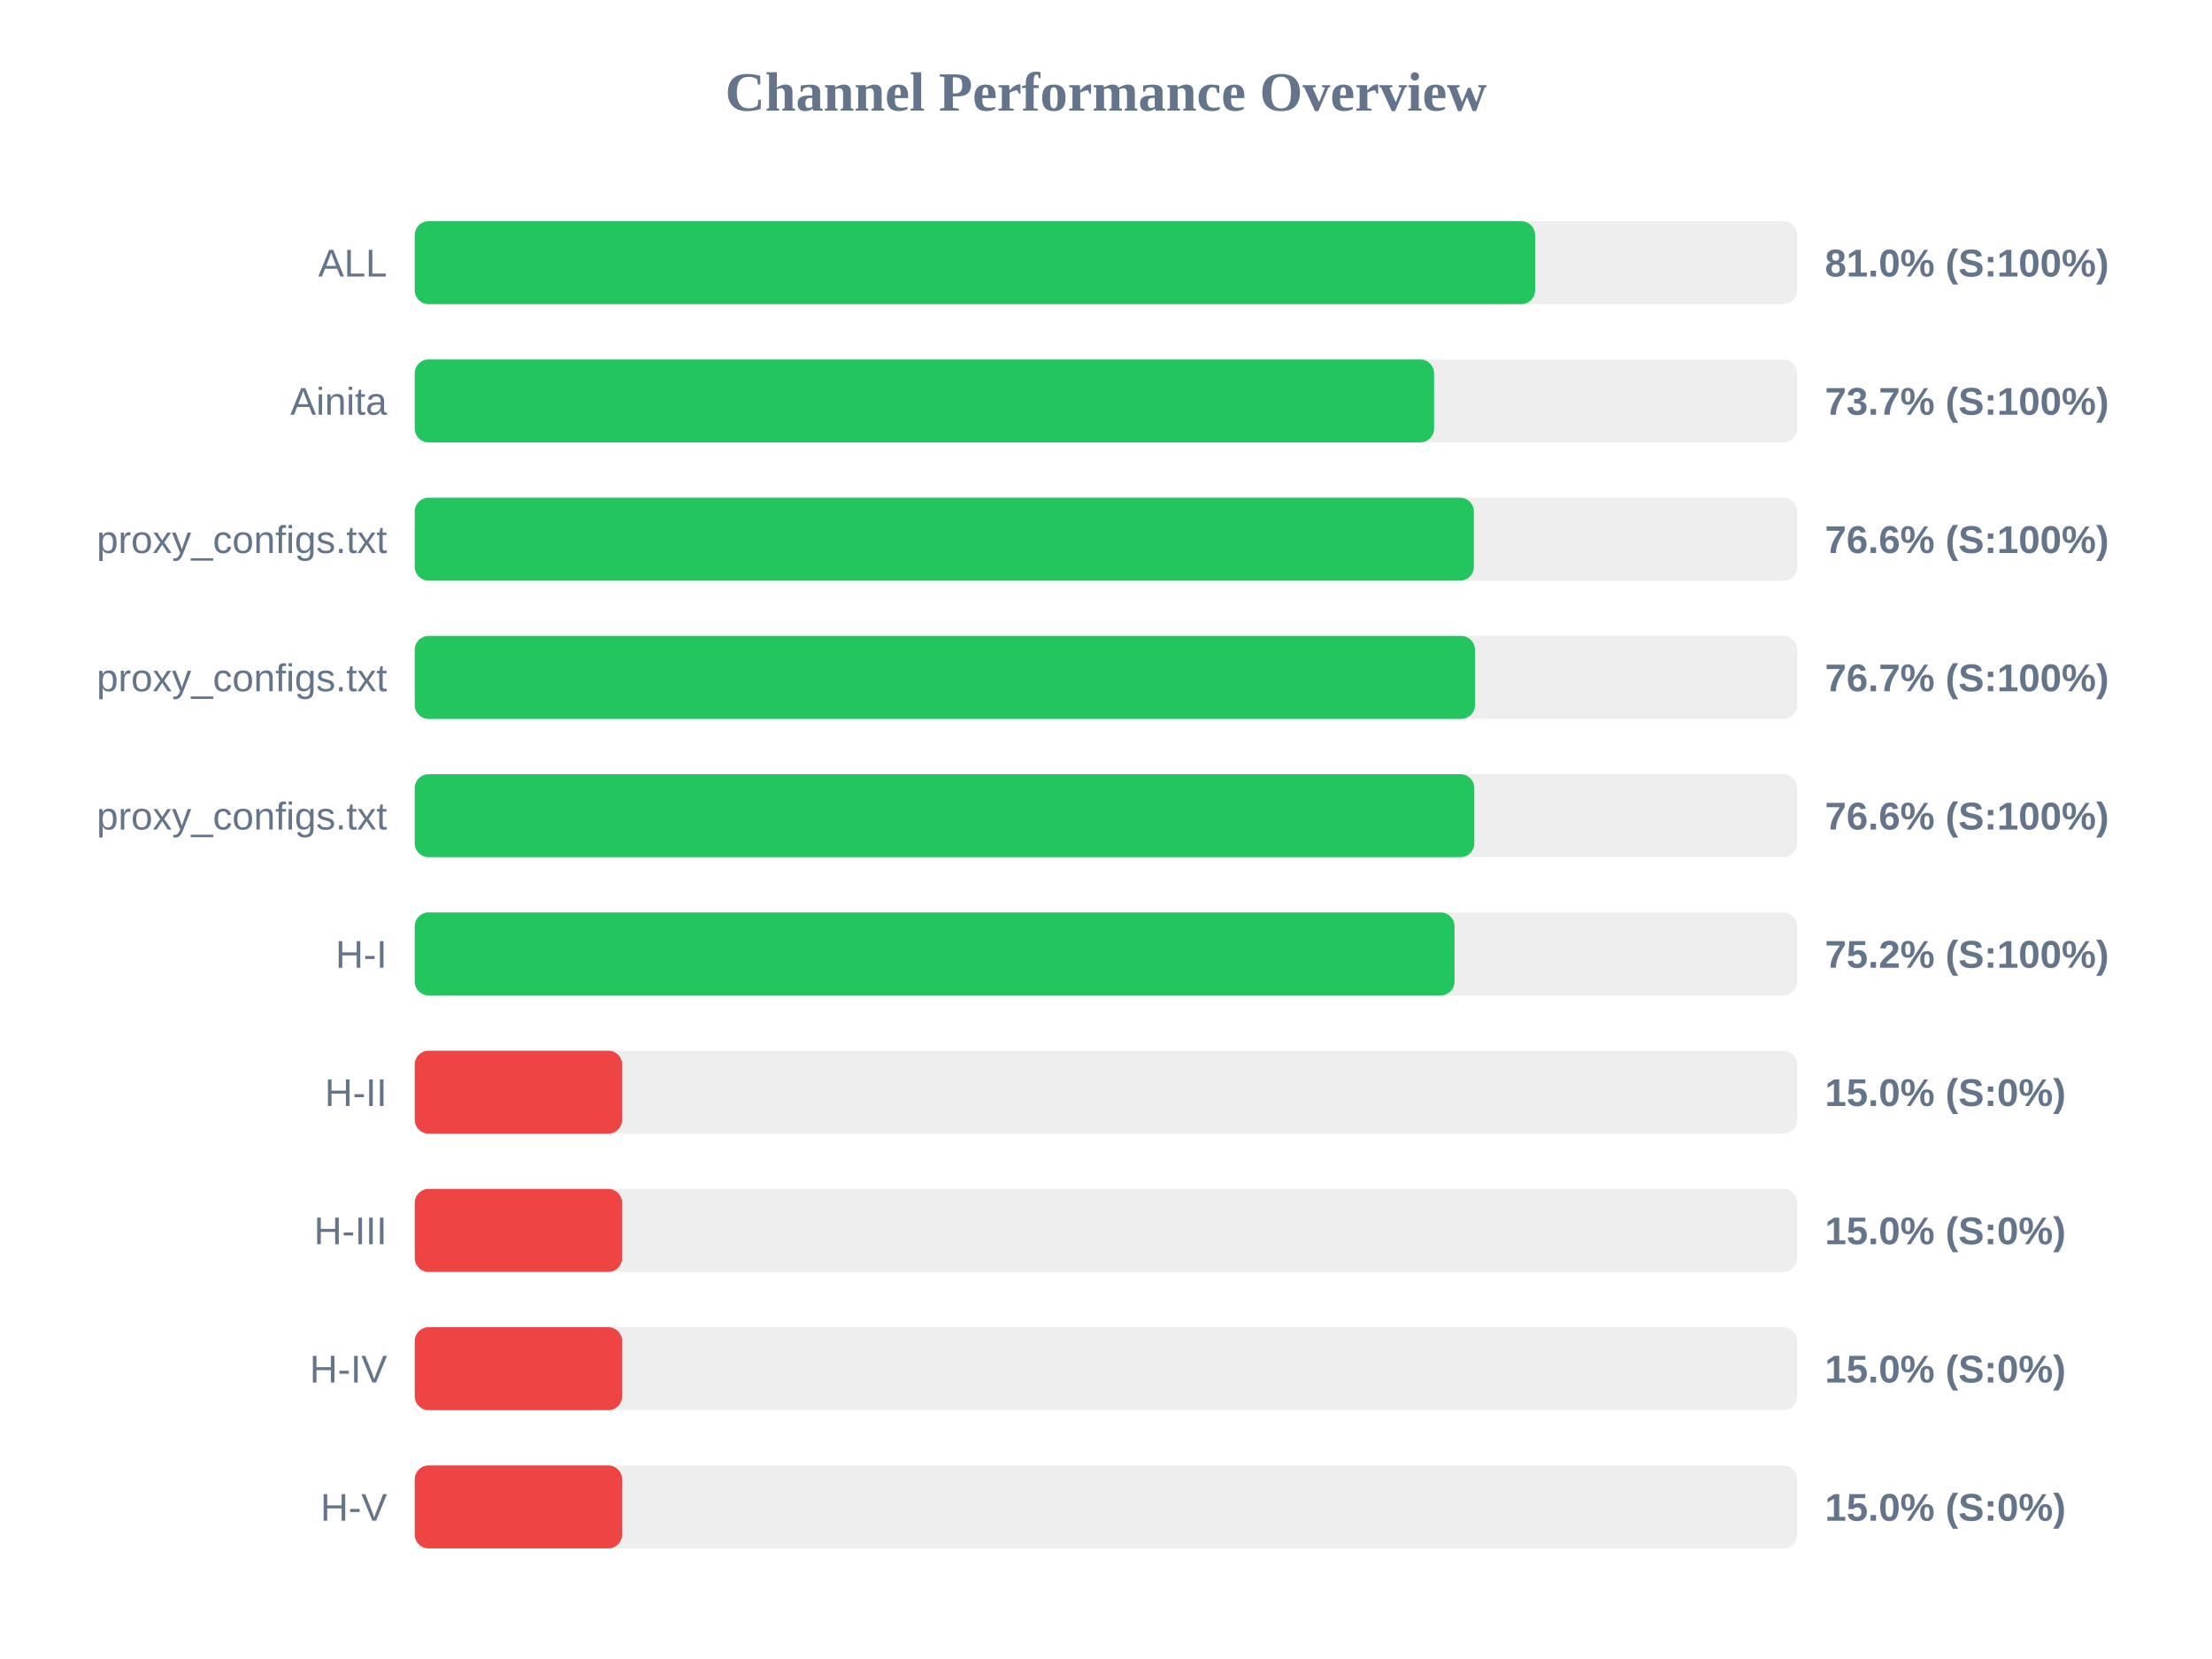
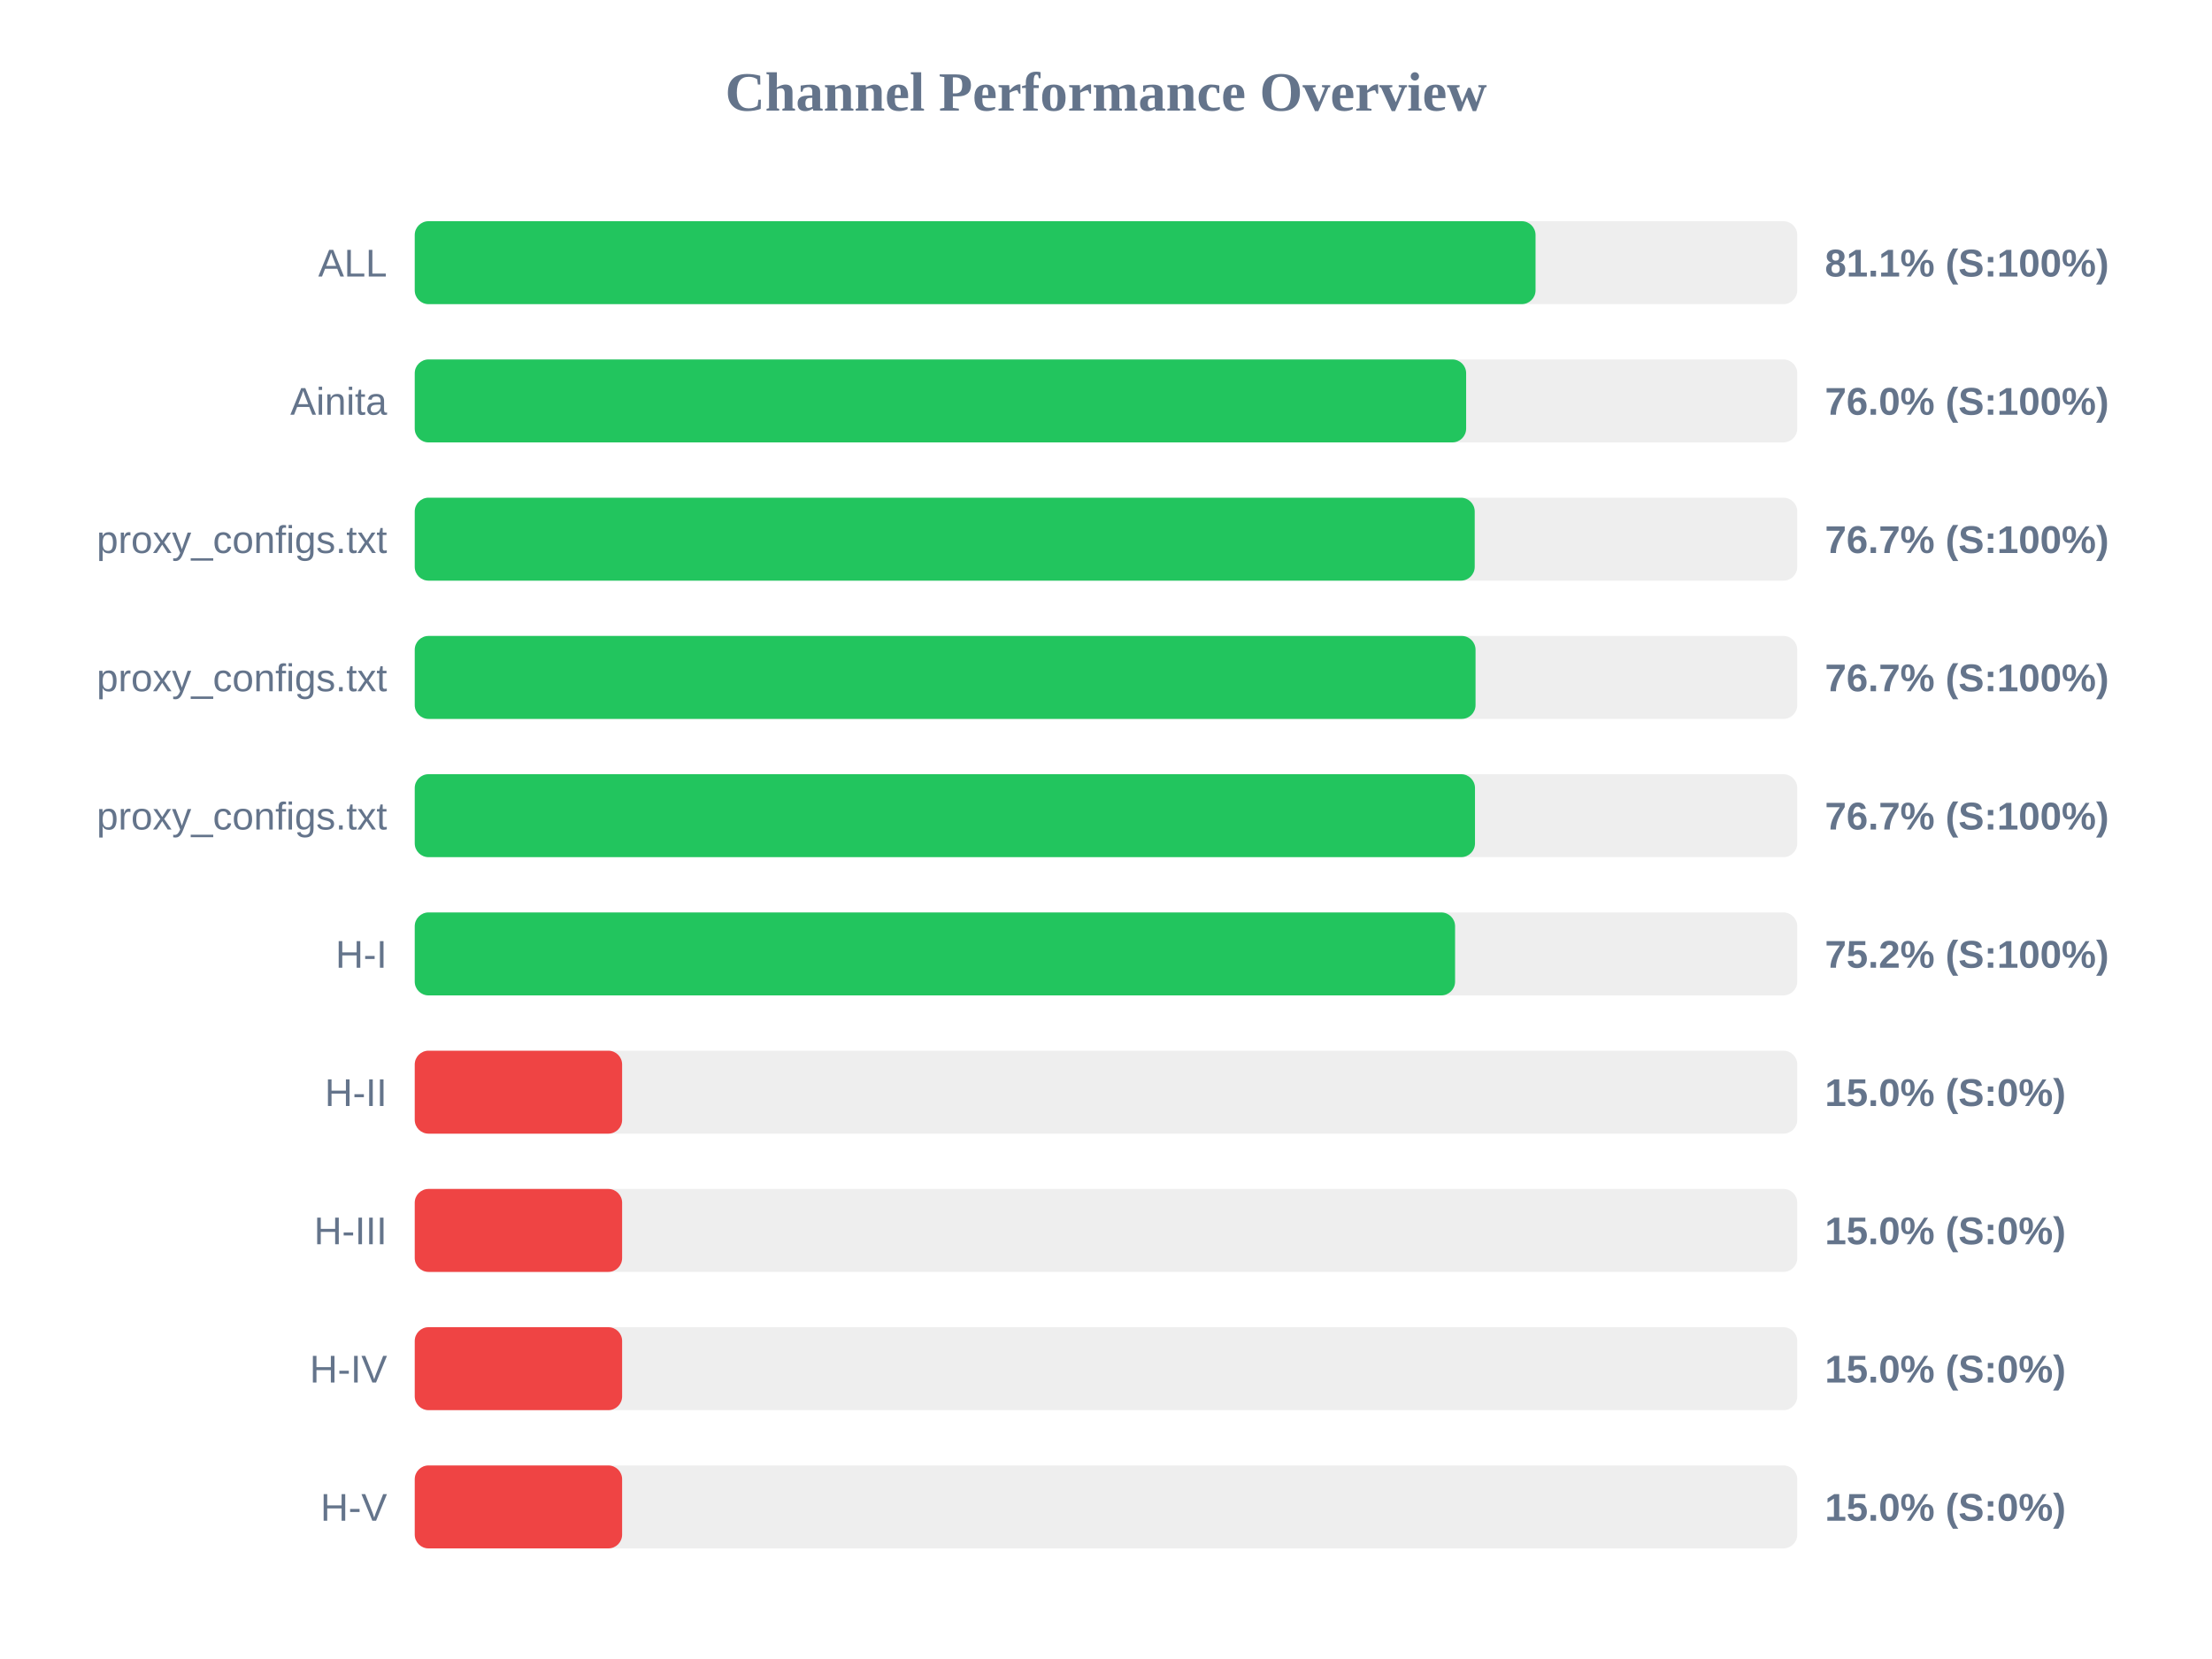
<svg xmlns="http://www.w3.org/2000/svg" width="800" height="600" version="1.1">
  <style>
        .row { font: 14px Arial; fill: #64748b; }
        .score { font: bold 14px Arial; fill: #64748b; }
    </style>
  <text x="400" y="40" text-anchor="middle" font-size="20px" font-weight="bold" fill="#64748b">Channel Performance Overview</text>
  <rect x="150" y="80" width="500" height="30" fill="#eee" rx="5" />
-   <rect x="150" y="80" width="405.2" height="30" fill="#22c55e" rx="5" />
+   <rect x="150" y="80" width="405.35" height="30" fill="#22c55e" rx="5" />
  <text x="140" y="100" text-anchor="end" class="row">ALL</text>
-   <text x="660" y="100" text-anchor="start" class="score">81.0% (S:100%)</text>
+   <text x="660" y="100" text-anchor="start" class="score">81.1% (S:100%)</text>
  <rect x="150" y="130" width="500" height="30" fill="#eee" rx="5" />
-   <rect x="150" y="130" width="368.65" height="30" fill="#22c55e" rx="5" />
+   <rect x="150" y="130" width="380.25" height="30" fill="#22c55e" rx="5" />
  <text x="140" y="150" text-anchor="end" class="row">Ainita</text>
-   <text x="660" y="150" text-anchor="start" class="score">73.7% (S:100%)</text>
+   <text x="660" y="150" text-anchor="start" class="score">76.0% (S:100%)</text>
  <rect x="150" y="180" width="500" height="30" fill="#eee" rx="5" />
-   <rect x="150" y="180" width="383.05" height="30" fill="#22c55e" rx="5" />
+   <rect x="150" y="180" width="383.35" height="30" fill="#22c55e" rx="5" />
  <text x="140" y="200" text-anchor="end" class="row">proxy_configs.txt</text>
-   <text x="660" y="200" text-anchor="start" class="score">76.6% (S:100%)</text>
+   <text x="660" y="200" text-anchor="start" class="score">76.7% (S:100%)</text>
  <rect x="150" y="230" width="500" height="30" fill="#eee" rx="5" />
-   <rect x="150" y="230" width="383.45" height="30" fill="#22c55e" rx="5" />
+   <rect x="150" y="230" width="383.65" height="30" fill="#22c55e" rx="5" />
  <text x="140" y="250" text-anchor="end" class="row">proxy_configs.txt</text>
  <text x="660" y="250" text-anchor="start" class="score">76.7% (S:100%)</text>
  <rect x="150" y="280" width="500" height="30" fill="#eee" rx="5" />
-   <rect x="150" y="280" width="383.2" height="30" fill="#22c55e" rx="5" />
+   <rect x="150" y="280" width="383.45" height="30" fill="#22c55e" rx="5" />
  <text x="140" y="300" text-anchor="end" class="row">proxy_configs.txt</text>
-   <text x="660" y="300" text-anchor="start" class="score">76.6% (S:100%)</text>
+   <text x="660" y="300" text-anchor="start" class="score">76.7% (S:100%)</text>
  <rect x="150" y="330" width="500" height="30" fill="#eee" rx="5" />
-   <rect x="150" y="330" width="376.05" height="30" fill="#22c55e" rx="5" />
+   <rect x="150" y="330" width="376.25" height="30" fill="#22c55e" rx="5" />
  <text x="140" y="350" text-anchor="end" class="row">H-I</text>
  <text x="660" y="350" text-anchor="start" class="score">75.2% (S:100%)</text>
  <rect x="150" y="380" width="500" height="30" fill="#eee" rx="5" />
  <rect x="150" y="380" width="75.0" height="30" fill="#ef4444" rx="5" />
  <text x="140" y="400" text-anchor="end" class="row">H-II</text>
  <text x="660" y="400" text-anchor="start" class="score">15.0% (S:0%)</text>
  <rect x="150" y="430" width="500" height="30" fill="#eee" rx="5" />
  <rect x="150" y="430" width="75.0" height="30" fill="#ef4444" rx="5" />
  <text x="140" y="450" text-anchor="end" class="row">H-III</text>
  <text x="660" y="450" text-anchor="start" class="score">15.0% (S:0%)</text>
  <rect x="150" y="480" width="500" height="30" fill="#eee" rx="5" />
  <rect x="150" y="480" width="75.0" height="30" fill="#ef4444" rx="5" />
  <text x="140" y="500" text-anchor="end" class="row">H-IV</text>
  <text x="660" y="500" text-anchor="start" class="score">15.0% (S:0%)</text>
  <rect x="150" y="530" width="500" height="30" fill="#eee" rx="5" />
  <rect x="150" y="530" width="75.0" height="30" fill="#ef4444" rx="5" />
  <text x="140" y="550" text-anchor="end" class="row">H-V</text>
  <text x="660" y="550" text-anchor="start" class="score">15.0% (S:0%)</text>
</svg>
